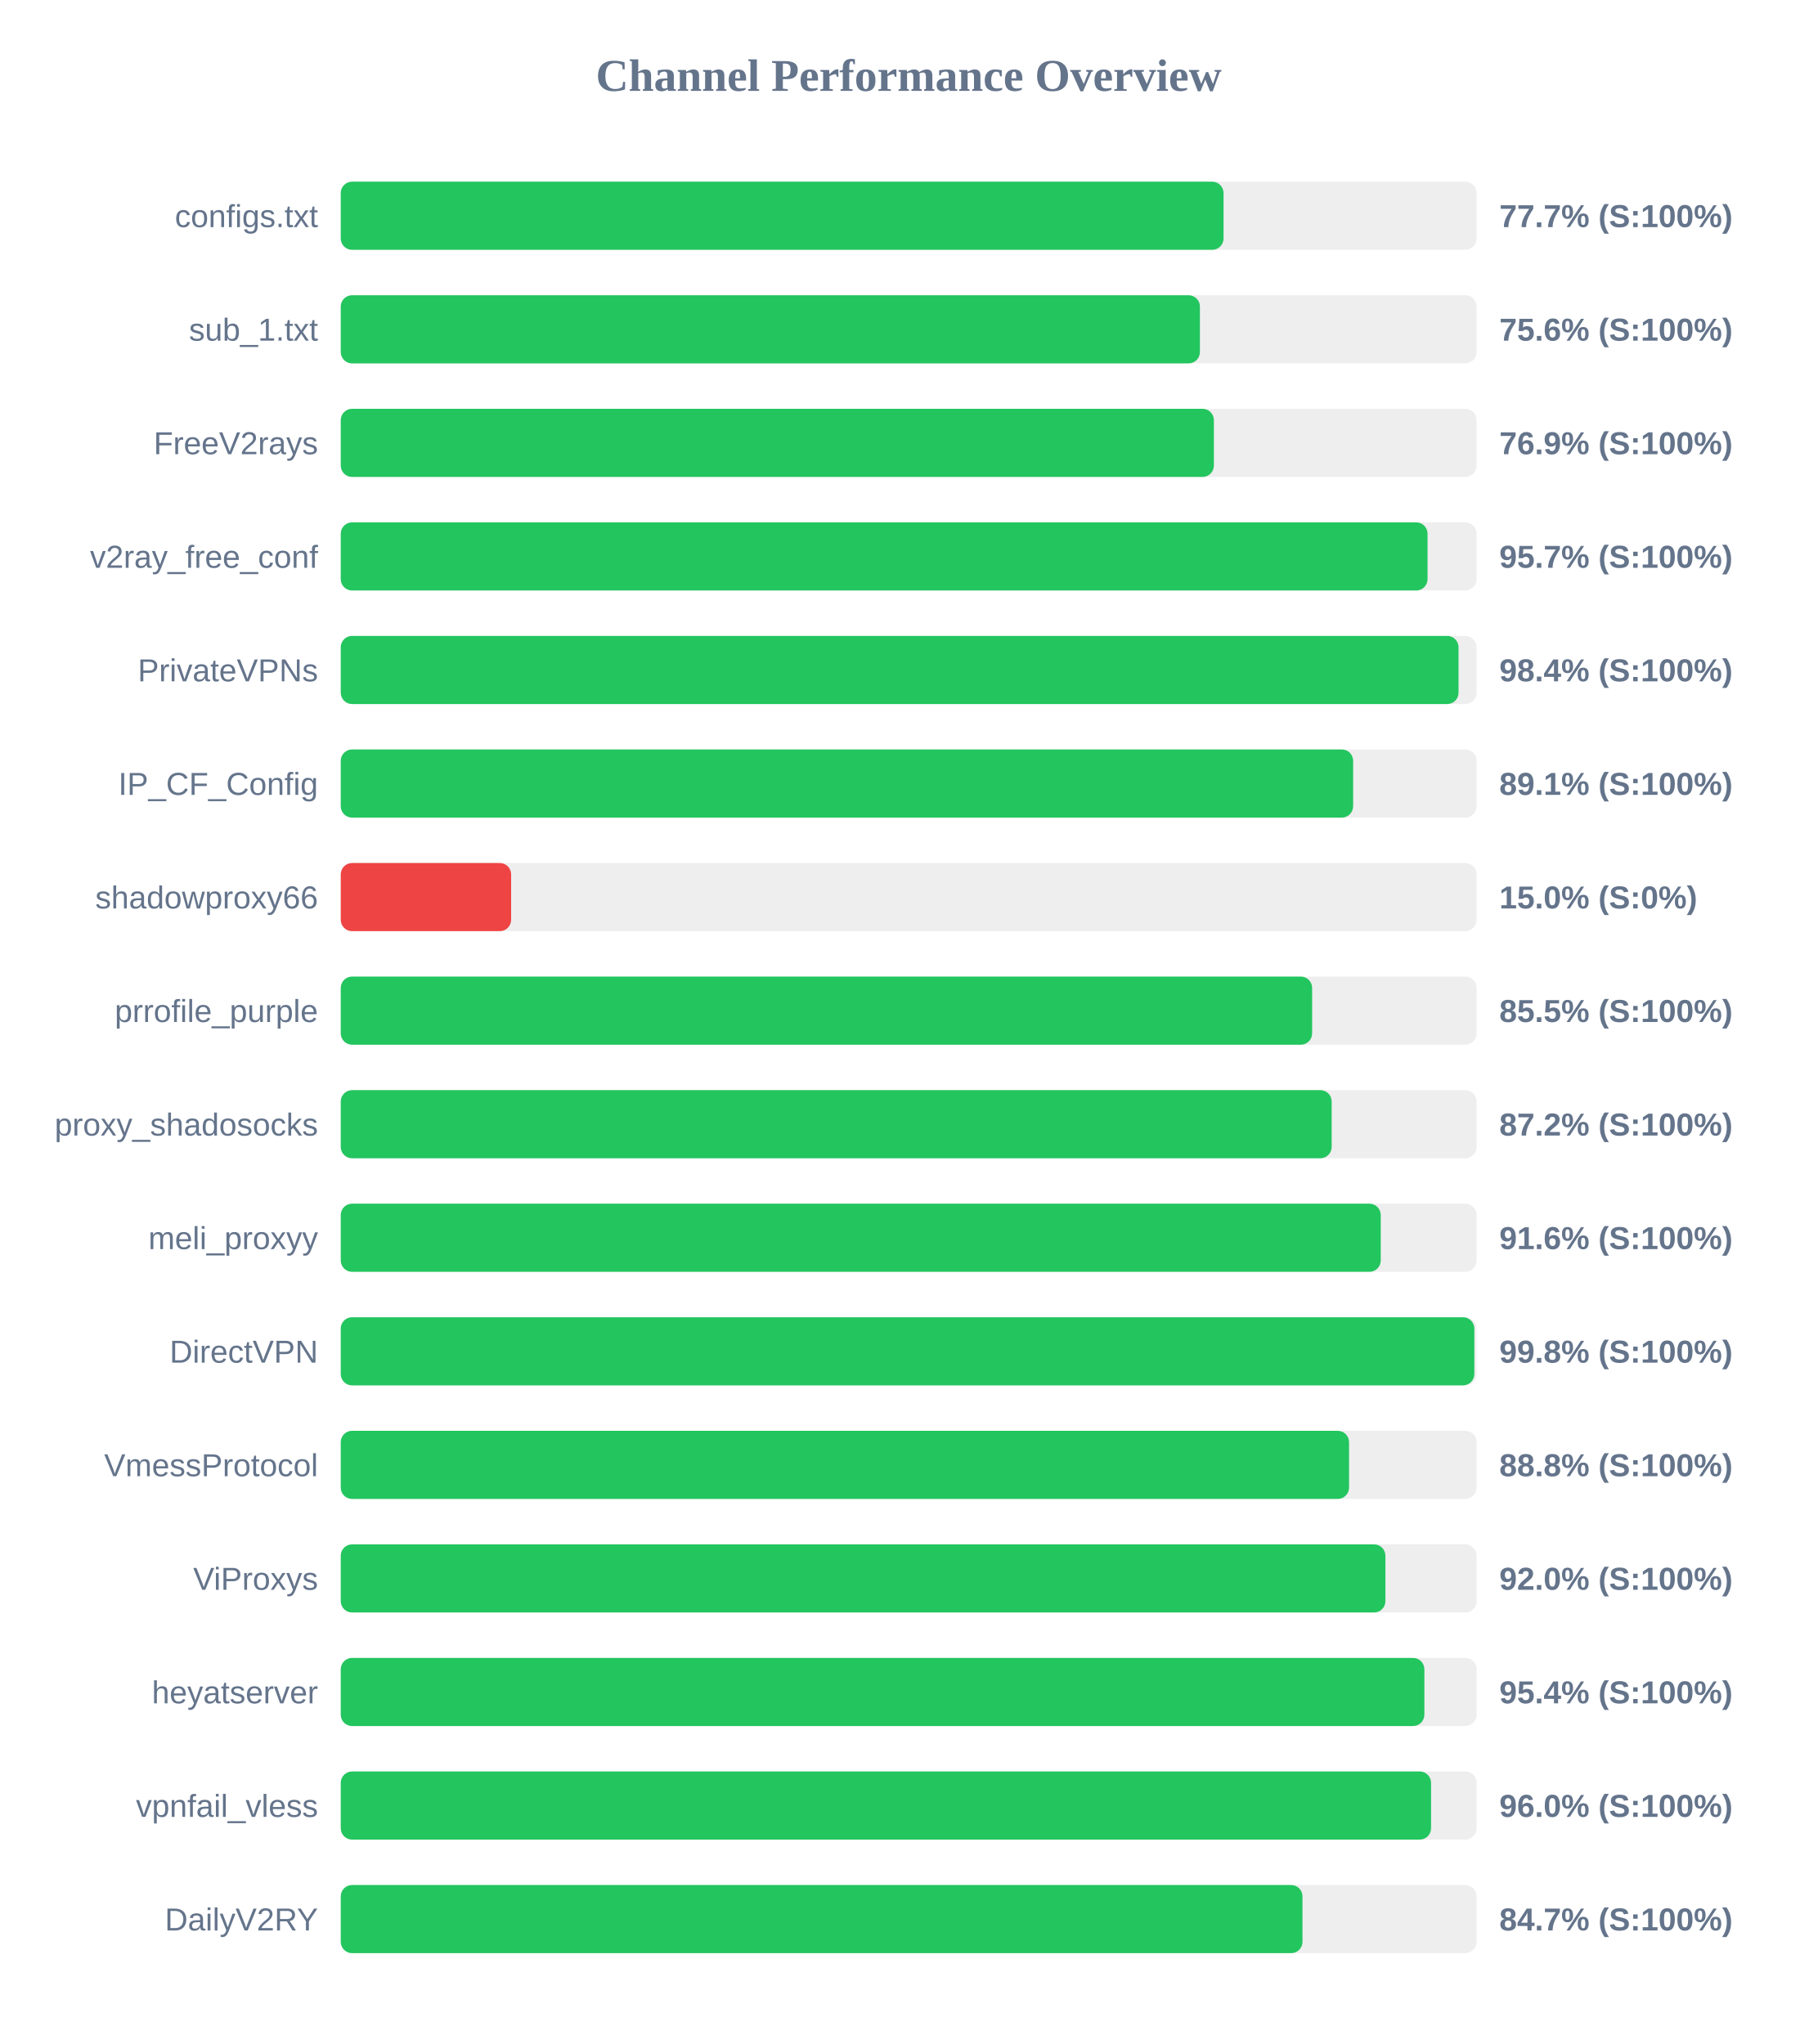
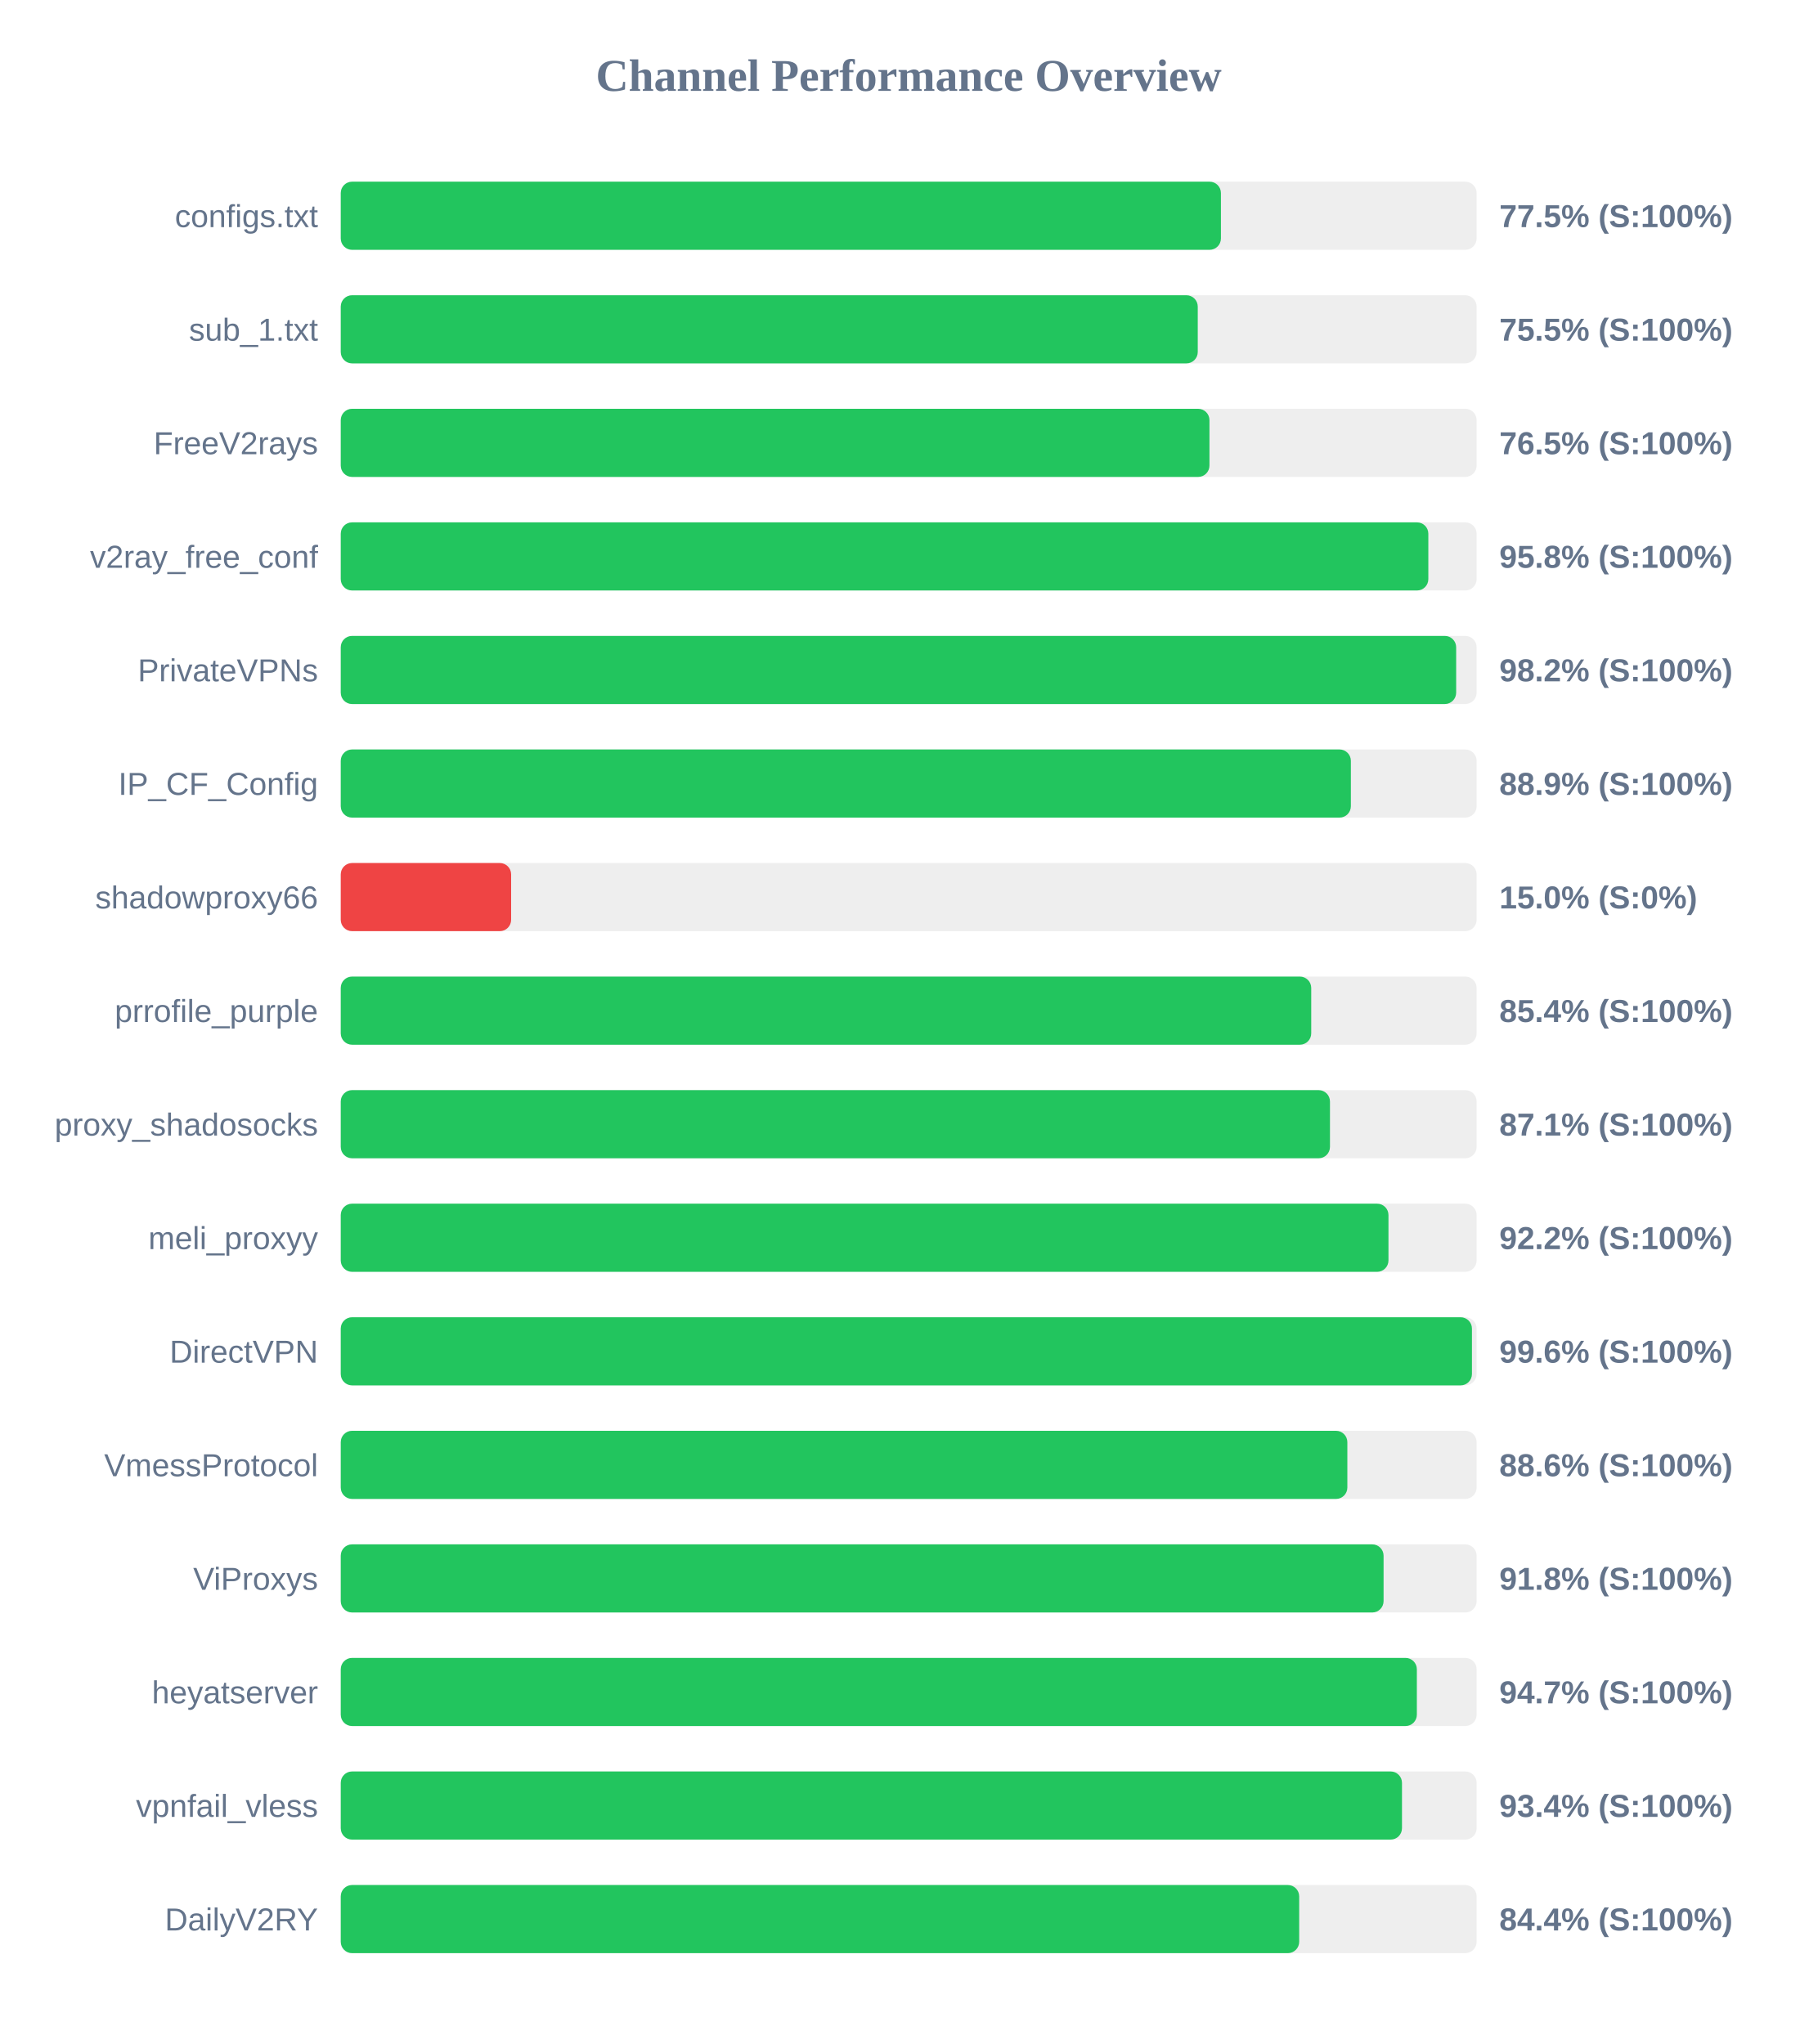
<svg xmlns="http://www.w3.org/2000/svg" width="800" height="900" version="1.1">
  <style>
        .row { font: 14px Arial; fill: #64748b; }
        .score { font: bold 14px Arial; fill: #64748b; }
    </style>
  <text x="400" y="40" text-anchor="middle" font-size="20px" font-weight="bold" fill="#64748b">Channel Performance Overview</text>
  <rect x="150" y="80" width="500" height="30" fill="#eee" rx="5" />
-   <rect x="150" y="80" width="388.6" height="30" fill="#22c55e" rx="5" />
+   <rect x="150" y="80" width="387.45" height="30" fill="#22c55e" rx="5" />
  <text x="140" y="100" text-anchor="end" class="row">configs.txt</text>
-   <text x="660" y="100" text-anchor="start" class="score">77.7% (S:100%)</text>
+   <text x="660" y="100" text-anchor="start" class="score">77.5% (S:100%)</text>
  <rect x="150" y="130" width="500" height="30" fill="#eee" rx="5" />
-   <rect x="150" y="130" width="378.2" height="30" fill="#22c55e" rx="5" />
+   <rect x="150" y="130" width="377.25" height="30" fill="#22c55e" rx="5" />
  <text x="140" y="150" text-anchor="end" class="row">sub_1.txt</text>
-   <text x="660" y="150" text-anchor="start" class="score">75.6% (S:100%)</text>
+   <text x="660" y="150" text-anchor="start" class="score">75.5% (S:100%)</text>
  <rect x="150" y="180" width="500" height="30" fill="#eee" rx="5" />
-   <rect x="150" y="180" width="384.35" height="30" fill="#22c55e" rx="5" />
+   <rect x="150" y="180" width="382.4" height="30" fill="#22c55e" rx="5" />
  <text x="140" y="200" text-anchor="end" class="row">FreeV2rays</text>
-   <text x="660" y="200" text-anchor="start" class="score">76.9% (S:100%)</text>
+   <text x="660" y="200" text-anchor="start" class="score">76.5% (S:100%)</text>
  <rect x="150" y="230" width="500" height="30" fill="#eee" rx="5" />
-   <rect x="150" y="230" width="478.4" height="30" fill="#22c55e" rx="5" />
+   <rect x="150" y="230" width="478.75" height="30" fill="#22c55e" rx="5" />
  <text x="140" y="250" text-anchor="end" class="row">v2ray_free_conf</text>
-   <text x="660" y="250" text-anchor="start" class="score">95.7% (S:100%)</text>
+   <text x="660" y="250" text-anchor="start" class="score">95.8% (S:100%)</text>
  <rect x="150" y="280" width="500" height="30" fill="#eee" rx="5" />
-   <rect x="150" y="280" width="492.05" height="30" fill="#22c55e" rx="5" />
+   <rect x="150" y="280" width="491.0" height="30" fill="#22c55e" rx="5" />
  <text x="140" y="300" text-anchor="end" class="row">PrivateVPNs</text>
-   <text x="660" y="300" text-anchor="start" class="score">98.4% (S:100%)</text>
+   <text x="660" y="300" text-anchor="start" class="score">98.2% (S:100%)</text>
  <rect x="150" y="330" width="500" height="30" fill="#eee" rx="5" />
-   <rect x="150" y="330" width="445.65" height="30" fill="#22c55e" rx="5" />
+   <rect x="150" y="330" width="444.65" height="30" fill="#22c55e" rx="5" />
  <text x="140" y="350" text-anchor="end" class="row">IP_CF_Config</text>
-   <text x="660" y="350" text-anchor="start" class="score">89.1% (S:100%)</text>
+   <text x="660" y="350" text-anchor="start" class="score">88.9% (S:100%)</text>
  <rect x="150" y="380" width="500" height="30" fill="#eee" rx="5" />
  <rect x="150" y="380" width="75.0" height="30" fill="#ef4444" rx="5" />
  <text x="140" y="400" text-anchor="end" class="row">shadowproxy66</text>
  <text x="660" y="400" text-anchor="start" class="score">15.0% (S:0%)</text>
  <rect x="150" y="430" width="500" height="30" fill="#eee" rx="5" />
-   <rect x="150" y="430" width="427.6" height="30" fill="#22c55e" rx="5" />
+   <rect x="150" y="430" width="427.2" height="30" fill="#22c55e" rx="5" />
  <text x="140" y="450" text-anchor="end" class="row">prrofile_purple</text>
-   <text x="660" y="450" text-anchor="start" class="score">85.5% (S:100%)</text>
+   <text x="660" y="450" text-anchor="start" class="score">85.4% (S:100%)</text>
  <rect x="150" y="480" width="500" height="30" fill="#eee" rx="5" />
-   <rect x="150" y="480" width="436.2" height="30" fill="#22c55e" rx="5" />
+   <rect x="150" y="480" width="435.45" height="30" fill="#22c55e" rx="5" />
  <text x="140" y="500" text-anchor="end" class="row">proxy_shadosocks</text>
-   <text x="660" y="500" text-anchor="start" class="score">87.2% (S:100%)</text>
+   <text x="660" y="500" text-anchor="start" class="score">87.1% (S:100%)</text>
  <rect x="150" y="530" width="500" height="30" fill="#eee" rx="5" />
-   <rect x="150" y="530" width="457.8" height="30" fill="#22c55e" rx="5" />
+   <rect x="150" y="530" width="461.2" height="30" fill="#22c55e" rx="5" />
  <text x="140" y="550" text-anchor="end" class="row">meli_proxyy</text>
-   <text x="660" y="550" text-anchor="start" class="score">91.6% (S:100%)</text>
+   <text x="660" y="550" text-anchor="start" class="score">92.2% (S:100%)</text>
  <rect x="150" y="580" width="500" height="30" fill="#eee" rx="5" />
-   <rect x="150" y="580" width="499.0" height="30" fill="#22c55e" rx="5" />
+   <rect x="150" y="580" width="497.95" height="30" fill="#22c55e" rx="5" />
  <text x="140" y="600" text-anchor="end" class="row">DirectVPN</text>
-   <text x="660" y="600" text-anchor="start" class="score">99.8% (S:100%)</text>
+   <text x="660" y="600" text-anchor="start" class="score">99.6% (S:100%)</text>
  <rect x="150" y="630" width="500" height="30" fill="#eee" rx="5" />
-   <rect x="150" y="630" width="443.85" height="30" fill="#22c55e" rx="5" />
+   <rect x="150" y="630" width="443.1" height="30" fill="#22c55e" rx="5" />
  <text x="140" y="650" text-anchor="end" class="row">VmessProtocol</text>
-   <text x="660" y="650" text-anchor="start" class="score">88.8% (S:100%)</text>
+   <text x="660" y="650" text-anchor="start" class="score">88.6% (S:100%)</text>
  <rect x="150" y="680" width="500" height="30" fill="#eee" rx="5" />
-   <rect x="150" y="680" width="459.85" height="30" fill="#22c55e" rx="5" />
+   <rect x="150" y="680" width="459.05" height="30" fill="#22c55e" rx="5" />
  <text x="140" y="700" text-anchor="end" class="row">ViProxys</text>
-   <text x="660" y="700" text-anchor="start" class="score">92.0% (S:100%)</text>
+   <text x="660" y="700" text-anchor="start" class="score">91.8% (S:100%)</text>
  <rect x="150" y="730" width="500" height="30" fill="#eee" rx="5" />
-   <rect x="150" y="730" width="477.0" height="30" fill="#22c55e" rx="5" />
+   <rect x="150" y="730" width="473.7" height="30" fill="#22c55e" rx="5" />
  <text x="140" y="750" text-anchor="end" class="row">heyatserver</text>
-   <text x="660" y="750" text-anchor="start" class="score">95.4% (S:100%)</text>
+   <text x="660" y="750" text-anchor="start" class="score">94.7% (S:100%)</text>
  <rect x="150" y="780" width="500" height="30" fill="#eee" rx="5" />
-   <rect x="150" y="780" width="479.95" height="30" fill="#22c55e" rx="5" />
+   <rect x="150" y="780" width="467.15" height="30" fill="#22c55e" rx="5" />
  <text x="140" y="800" text-anchor="end" class="row">vpnfail_vless</text>
-   <text x="660" y="800" text-anchor="start" class="score">96.0% (S:100%)</text>
+   <text x="660" y="800" text-anchor="start" class="score">93.4% (S:100%)</text>
  <rect x="150" y="830" width="500" height="30" fill="#eee" rx="5" />
-   <rect x="150" y="830" width="423.35" height="30" fill="#22c55e" rx="5" />
+   <rect x="150" y="830" width="421.9" height="30" fill="#22c55e" rx="5" />
  <text x="140" y="850" text-anchor="end" class="row">DailyV2RY</text>
-   <text x="660" y="850" text-anchor="start" class="score">84.7% (S:100%)</text>
+   <text x="660" y="850" text-anchor="start" class="score">84.4% (S:100%)</text>
</svg>
